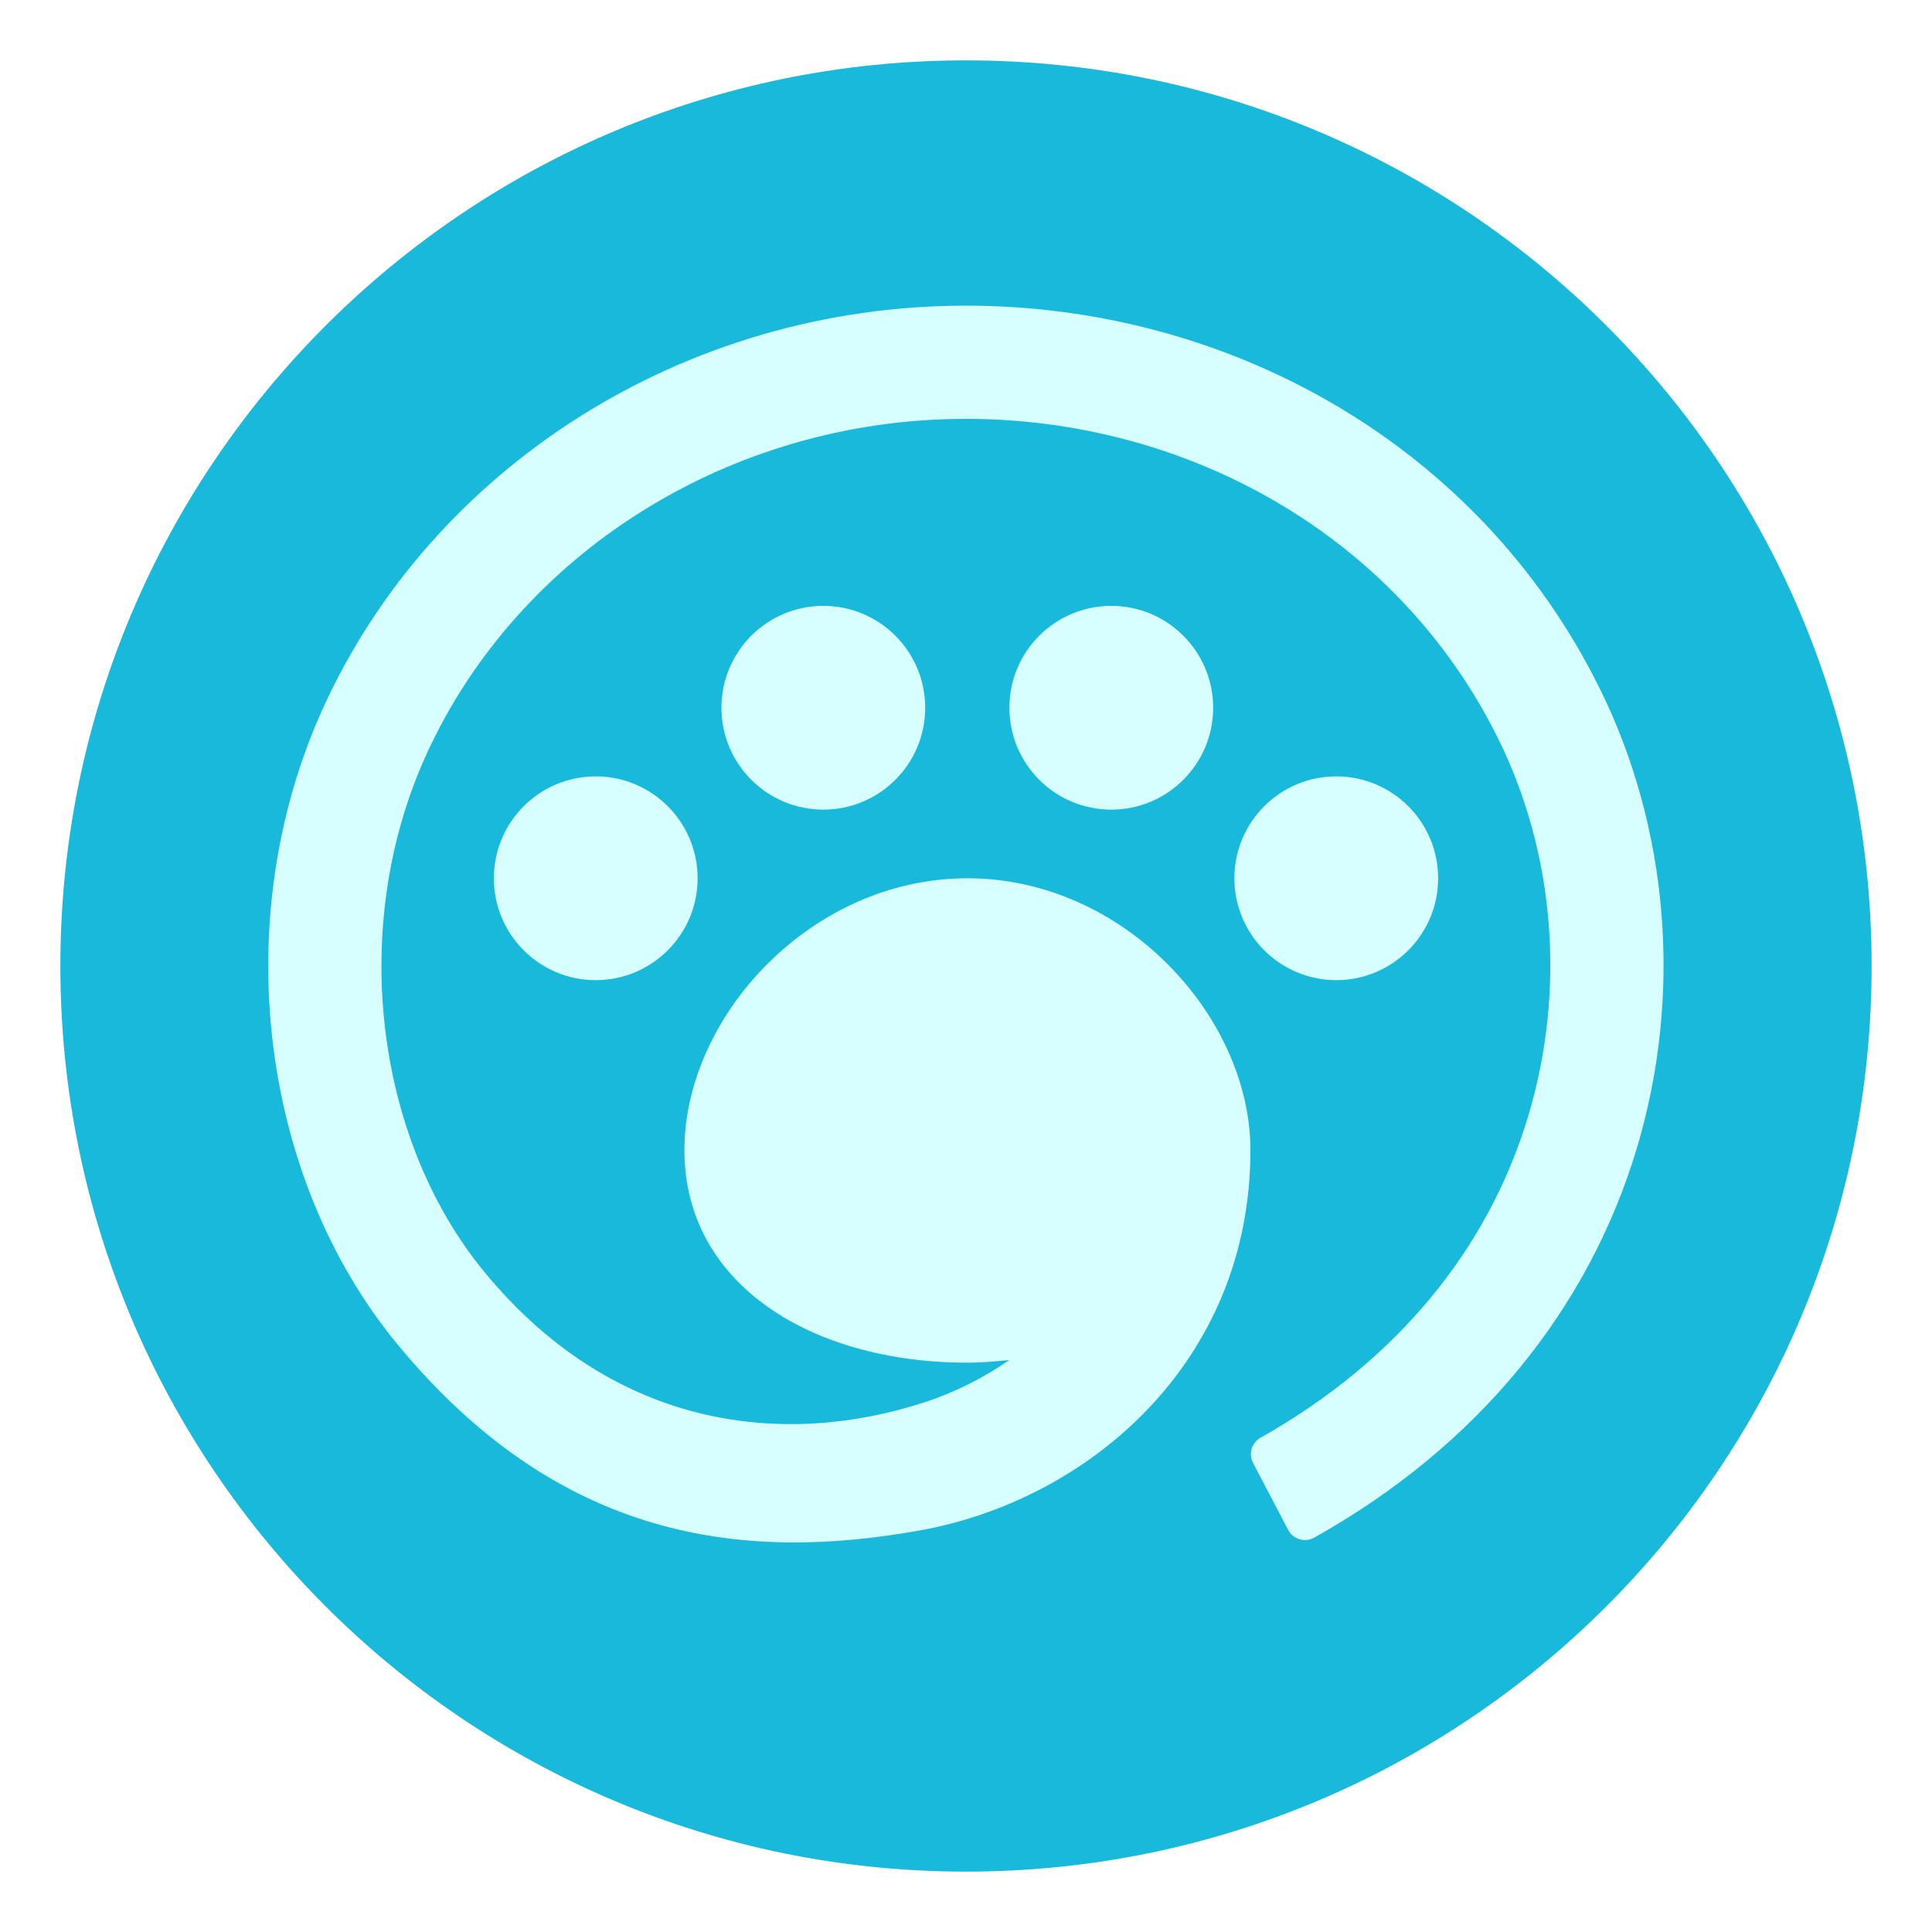
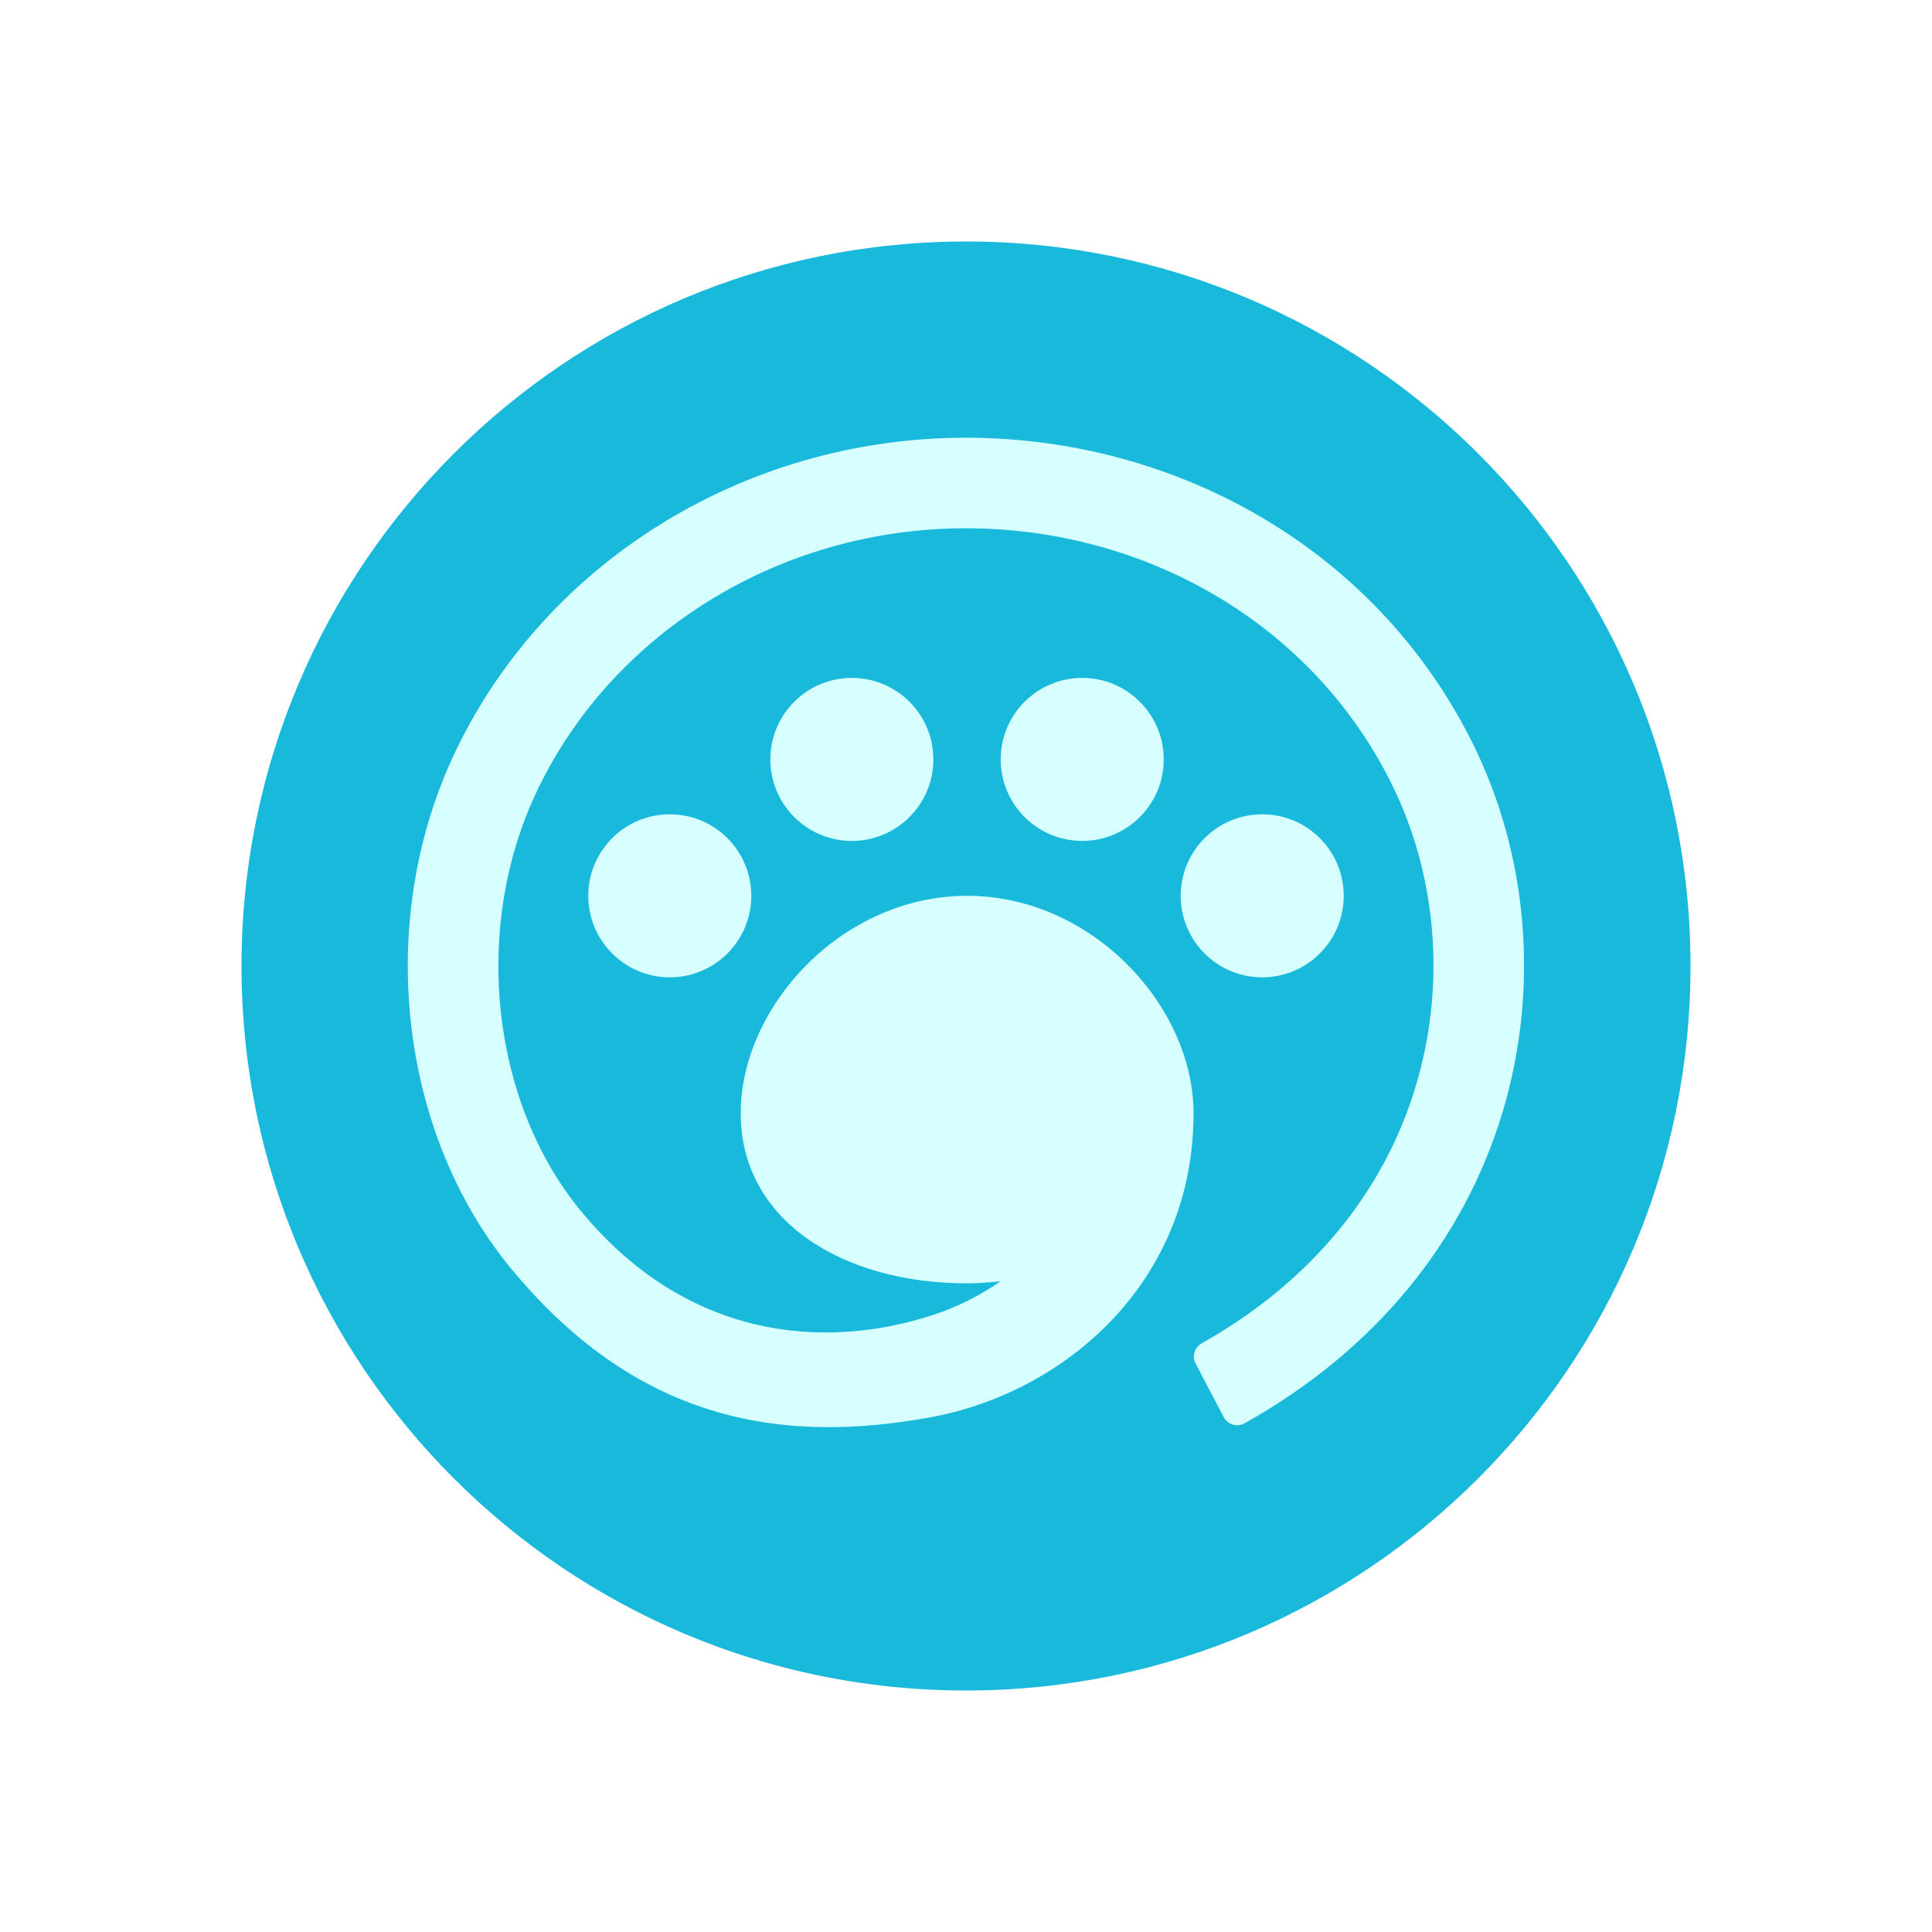
- <svg xmlns="http://www.w3.org/2000/svg" height="100%" stroke-miterlimit="10" style="fill-rule:nonzero;clip-rule:evenodd;stroke-linecap:round;stroke-linejoin:round;" version="1.1" viewBox="0 0 256 256" width="100%" xml:space="preserve">
-   <defs />
-   <g id="レイヤー-1">
-     <path d="M128 8C61.726 8 8 61.726 8 128C8 194.274 61.726 248 128 248C194.274 248 248 194.274 248 128C248 61.726 194.274 8 128 8Z" fill="#19b9dc" fill-rule="nonzero" opacity="1" stroke="none" />
-     <path d="M128 40.5C90.591 40.5 57.32 61.947 42.812 93.812C30.211 121.491 34.3 155.887 52.688 178.156C74.237 204.255 98.645 206.982 121.938 202.781C144.184 198.769 165.687 180.564 165.688 152.406C165.688 134.683 148.898 116.375 128.188 116.375C107.477 116.375 90.688 134.683 90.688 152.406C90.688 170.13 107.477 180.562 128.188 180.562C130.081 180.562 131.901 180.391 133.719 180.219C130.417 182.514 126.682 184.44 122.594 185.781C104.365 191.761 81.666 189.718 64.25 168.625C49.566 150.842 46.212 122.559 56.469 100.031C68.543 73.51 96.477 55.5 128 55.5C157.172 55.5 185.107 70.817 198.5 97.844C205.995 112.969 207.531 131.113 202.5 147.875C197.238 165.407 185.166 180.299 167.031 190.5C165.853 191.163 165.403 192.646 166.031 193.844C167.504 196.651 169.188 199.861 170.688 202.719C171.341 203.964 172.897 204.436 174.125 203.75C195.763 191.659 210.465 173.542 216.875 152.188C223 131.781 221.12 109.688 211.938 91.156C195.862 58.716 162.588 40.5 128 40.5ZM109.094 80.281C101.638 80.281 95.594 86.325 95.594 93.781C95.594 101.237 101.638 107.281 109.094 107.281C116.55 107.281 122.594 101.237 122.594 93.781C122.594 86.325 116.55 80.281 109.094 80.281ZM147.25 80.281C139.794 80.281 133.75 86.325 133.75 93.781C133.75 101.237 139.794 107.281 147.25 107.281C154.706 107.281 160.75 101.237 160.75 93.781C160.75 86.325 154.706 80.281 147.25 80.281ZM78.938 102.875C71.482 102.875 65.438 108.919 65.438 116.375C65.438 123.831 71.482 129.875 78.938 129.875C86.393 129.875 92.438 123.831 92.438 116.375C92.438 108.919 86.393 102.875 78.938 102.875ZM177.062 102.875C169.607 102.875 163.562 108.919 163.562 116.375C163.562 123.831 169.607 129.875 177.062 129.875C184.518 129.875 190.562 123.831 190.562 116.375C190.562 108.919 184.518 102.875 177.062 102.875Z" fill="#d7ffff" fill-rule="nonzero" opacity="1" stroke="none" />
+ <svg xmlns="http://www.w3.org/2000/svg" width="67.733mm" height="67.733mm" viewBox="0 0 67.733 67.733" version="1.1" id="svg1" xml:space="preserve">
+   <defs id="defs1" />
+   <g id="レイヤー-1" transform="matrix(0.2116667,0,0,0.2116667,6.773335,6.773333)">
+     <path d="M 128,8 C 61.726,8 8,61.726 8,128 8,194.274 61.726,248 128,248 194.274,248 248,194.274 248,128 248,61.726 194.274,8 128,8 Z" fill="#19b9dc" fill-rule="nonzero" opacity="1" stroke="none" id="path1" />
+     <path d="m 128,40.5 c -37.409,0 -70.68,21.447 -85.188,53.312 -12.601,27.678 -8.513,62.075 9.875,84.344 21.55,26.099 45.958,28.826 69.251,24.625 22.246,-4.012 43.749,-22.217 43.75,-50.375 0,-17.723 -16.79,-36.031 -37.5,-36.031 -20.711,0 -37.501,18.308 -37.501,36.031 0,17.724 16.79,28.156 37.501,28.156 1.893,0 3.713,-0.171 5.531,-0.343 -3.302,2.295 -7.037,4.221 -11.125,5.562 -18.229,5.98 -40.928,3.937 -58.344,-17.156 C 49.566,150.842 46.212,122.559 56.469,100.031 68.543,73.51 96.477,55.5 128,55.5 c 29.172,0 57.107,15.317 70.5,42.344 7.495,15.125 9.031,33.269 4,50.031 -5.262,17.532 -17.334,32.424 -35.469,42.625 -1.178,0.663 -1.628,2.146 -1,3.344 1.473,2.807 3.157,6.017 4.657,8.875 0.653,1.245 2.209,1.717 3.437,1.031 21.638,-12.091 36.34,-30.208 42.75,-51.562 6.125,-20.407 4.245,-42.5 -4.937,-61.032 C 195.862,58.716 162.588,40.5 128,40.5 Z m -18.906,39.781 c -7.456,0 -13.5,6.044 -13.5,13.5 0,7.456 6.044,13.5 13.5,13.5 7.456,0 13.5,-6.044 13.5,-13.5 0,-7.456 -6.044,-13.5 -13.5,-13.5 z m 38.156,0 c -7.456,0 -13.5,6.044 -13.5,13.5 0,7.456 6.044,13.5 13.5,13.5 7.456,0 13.5,-6.044 13.5,-13.5 0,-7.456 -6.044,-13.5 -13.5,-13.5 z M 78.938,102.875 c -7.456,0 -13.5,6.044 -13.5,13.5 0,7.456 6.044,13.5 13.5,13.5 7.456,0 13.5,-6.044 13.5,-13.5 0,-7.456 -6.044,-13.5 -13.5,-13.5 z m 98.124,0 c -7.455,0 -13.5,6.044 -13.5,13.5 0,7.456 6.045,13.5 13.5,13.5 7.456,0 13.5,-6.044 13.5,-13.5 0,-7.456 -6.044,-13.5 -13.5,-13.5 z" fill="#d7ffff" fill-rule="nonzero" opacity="1" stroke="none" id="path2" />
  </g>
</svg>
